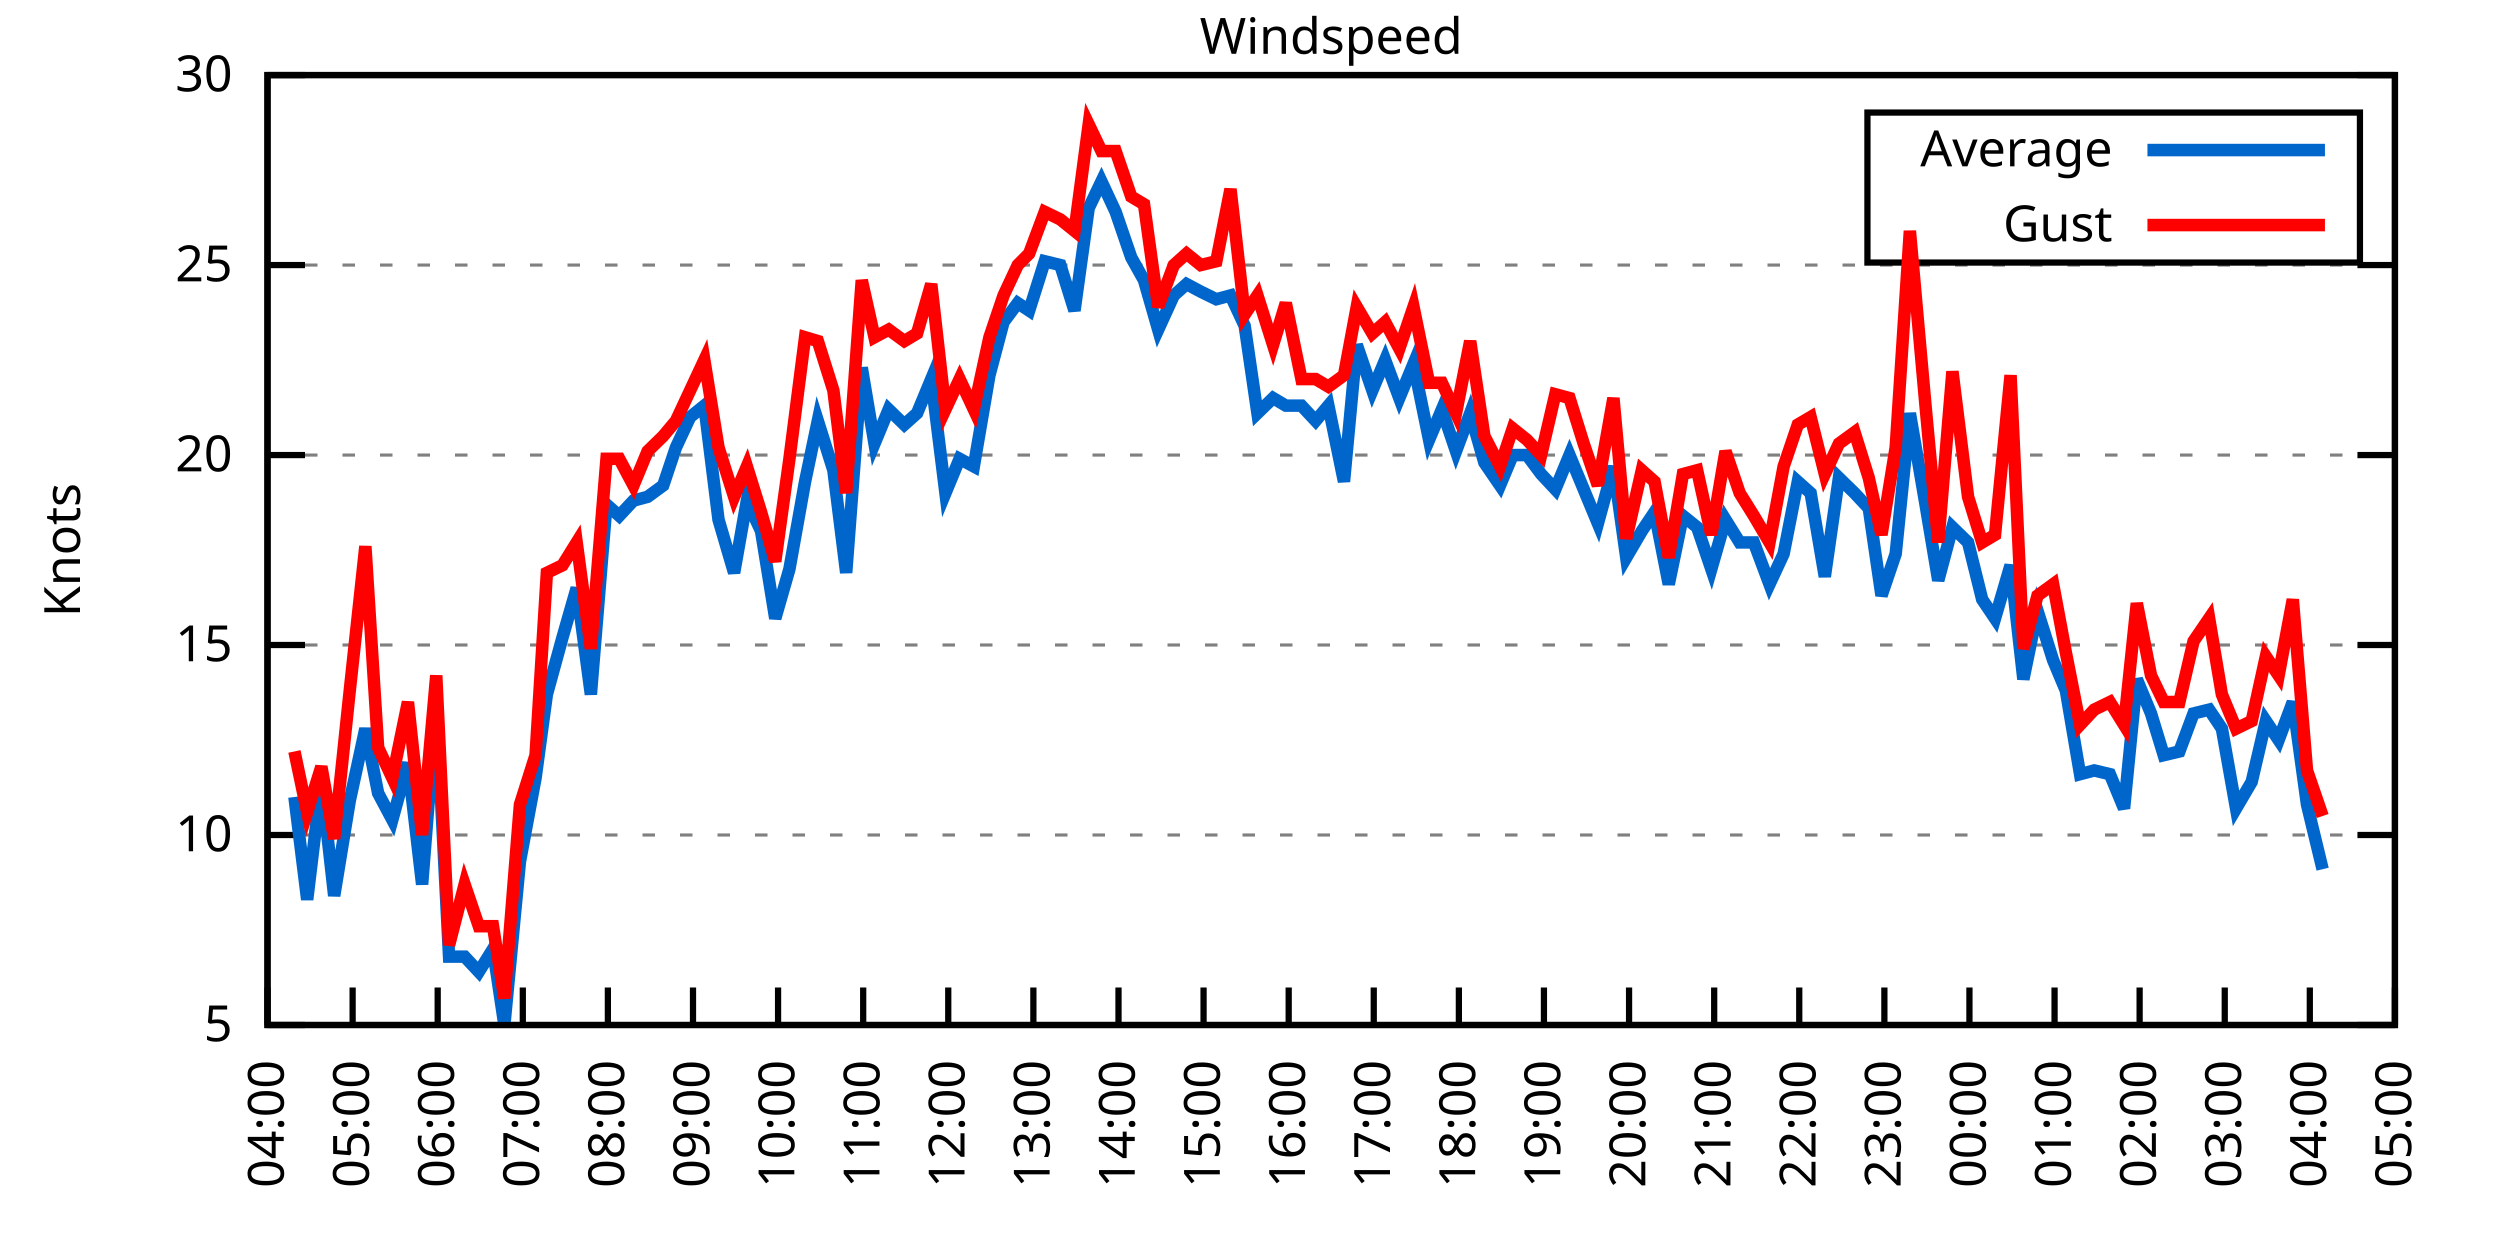
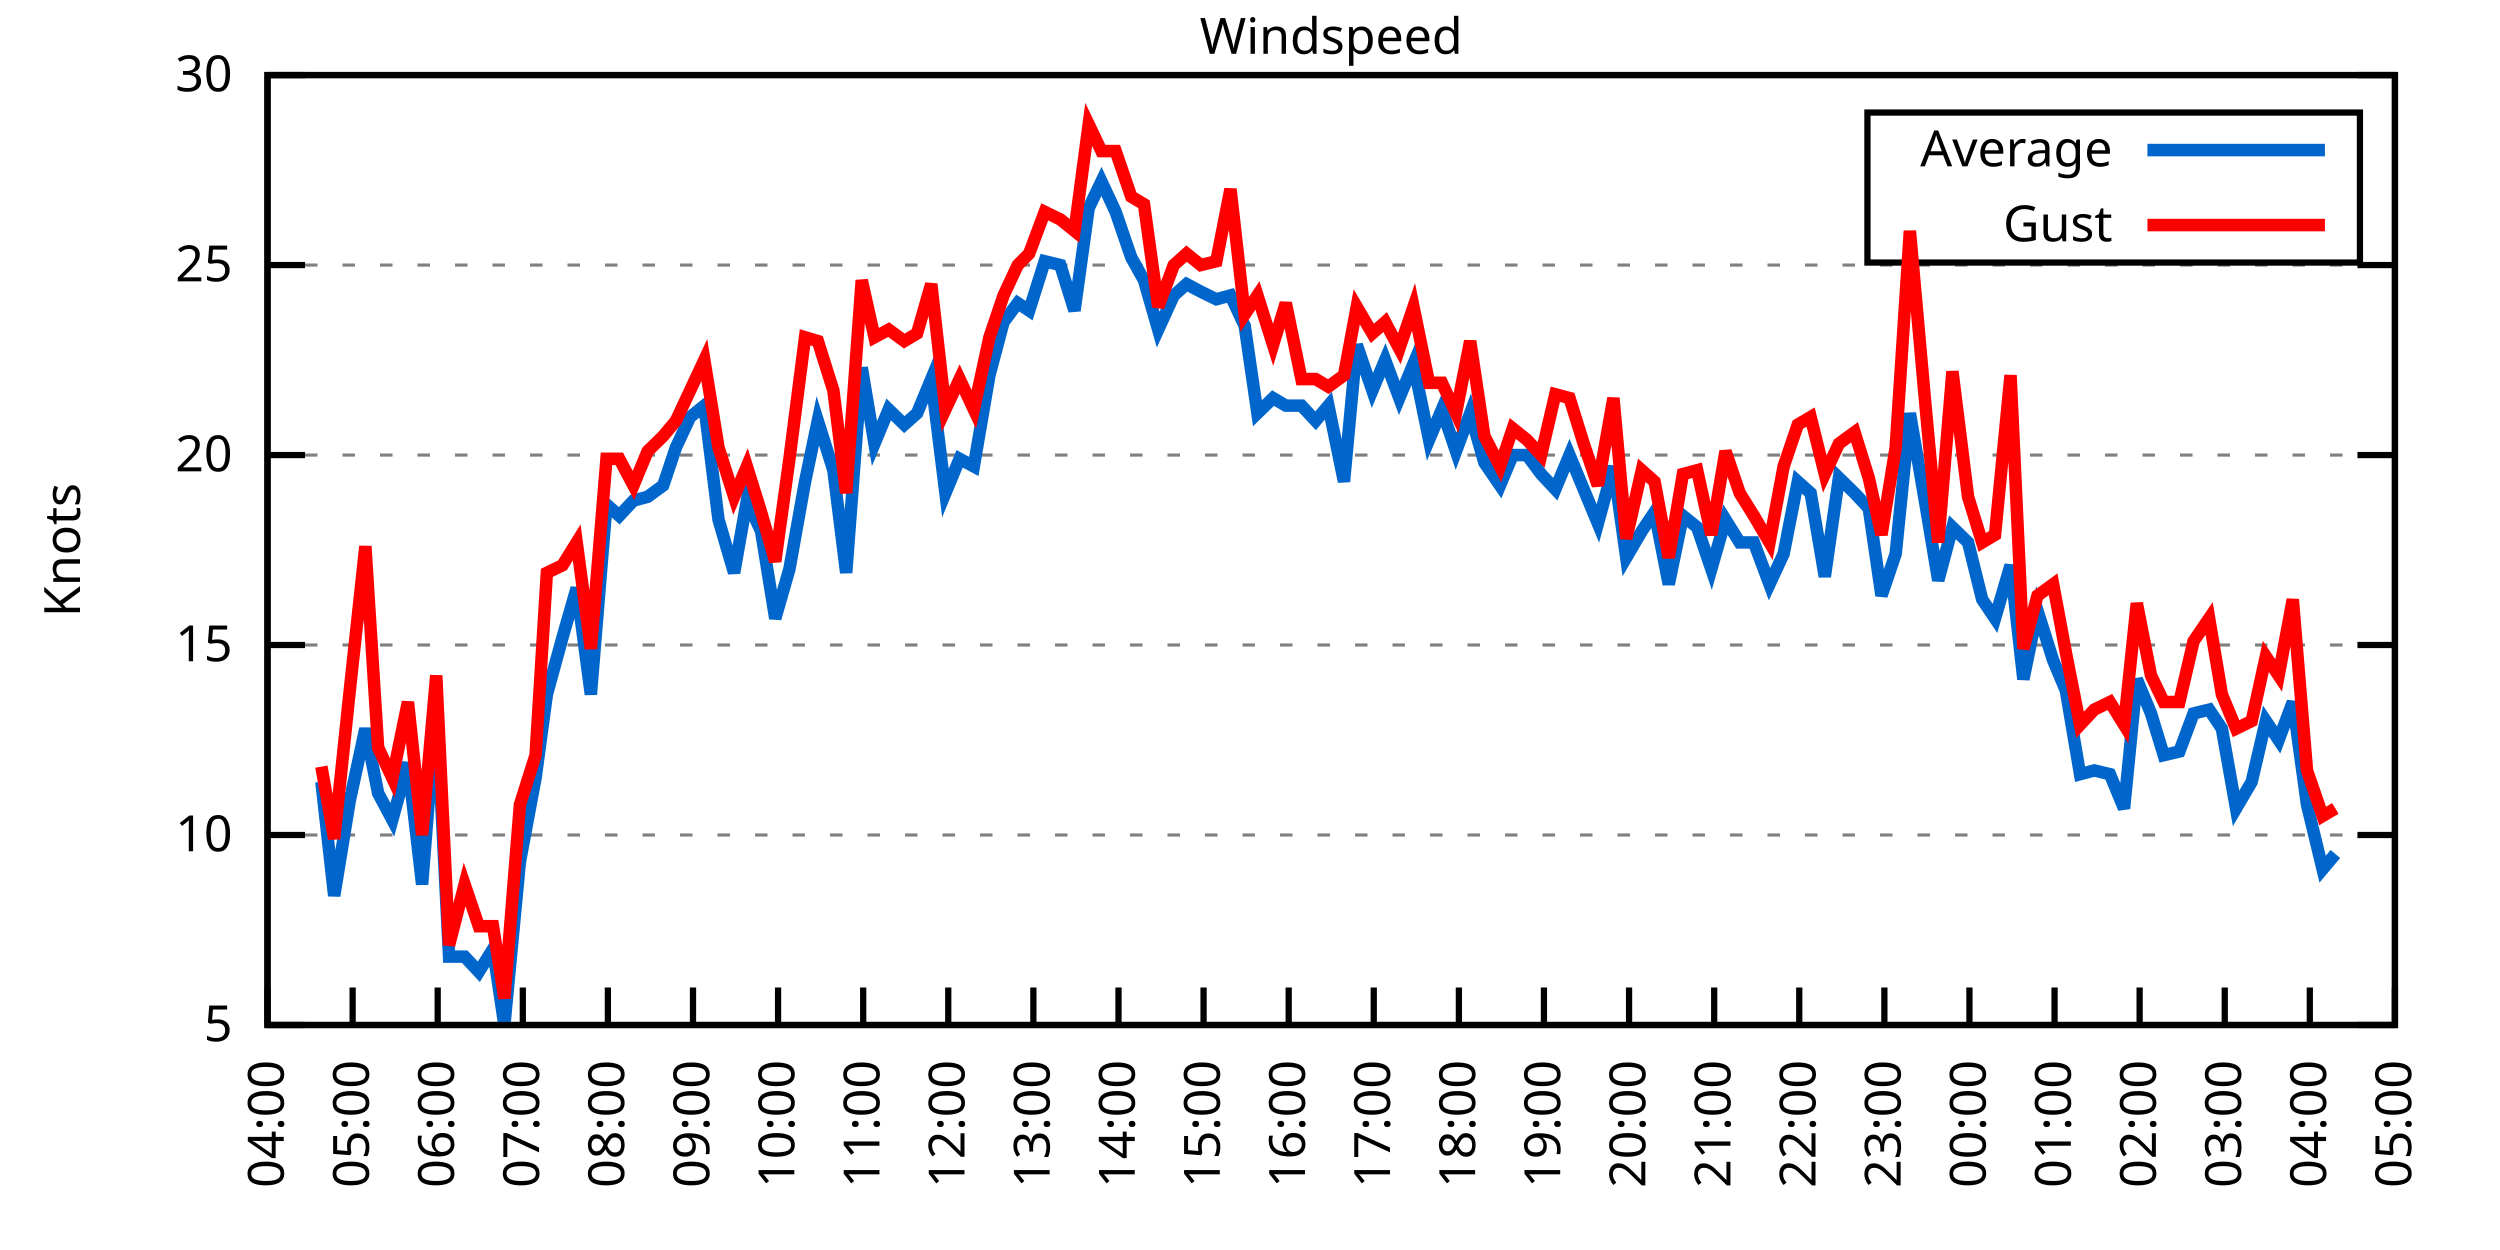
<svg xmlns="http://www.w3.org/2000/svg" xmlns:xlink="http://www.w3.org/1999/xlink" width="400" height="200" viewBox="0 0 400 200">
  <g id="gnuplot_canvas">
    <rect x="0" y="0" width="400" height="200" fill="none" />
    <defs>
      <circle id="gpDot" r="0.5" stroke-width="0.5" stroke="currentColor" />
      <path id="gpPt0" stroke-width="0.333" stroke="currentColor" d="M-1,0 h2 M0,-1 v2" />
      <path id="gpPt1" stroke-width="0.333" stroke="currentColor" d="M-1,-1 L1,1 M1,-1 L-1,1" />
      <path id="gpPt2" stroke-width="0.333" stroke="currentColor" d="M-1,0 L1,0 M0,-1 L0,1 M-1,-1 L1,1 M-1,1 L1,-1" />
      <rect id="gpPt3" stroke-width="0.333" stroke="currentColor" x="-1" y="-1" width="2" height="2" />
      <rect id="gpPt4" stroke-width="0.333" stroke="currentColor" fill="currentColor" x="-1" y="-1" width="2" height="2" />
      <circle id="gpPt5" stroke-width="0.333" stroke="currentColor" cx="0" cy="0" r="1" />
      <use xlink:href="#gpPt5" id="gpPt6" fill="currentColor" stroke="none" />
      <path id="gpPt7" stroke-width="0.333" stroke="currentColor" d="M0,-1.33 L-1.33,0.67 L1.33,0.67 z" />
      <use xlink:href="#gpPt7" id="gpPt8" fill="currentColor" stroke="none" />
      <use xlink:href="#gpPt7" id="gpPt9" stroke="currentColor" transform="rotate(180)" />
      <use xlink:href="#gpPt9" id="gpPt10" fill="currentColor" stroke="none" />
      <use xlink:href="#gpPt3" id="gpPt11" stroke="currentColor" transform="rotate(45)" />
      <use xlink:href="#gpPt11" id="gpPt12" fill="currentColor" stroke="none" />
      <path id="gpPt13" stroke-width="0.333" stroke="currentColor" d="M0,1.330 L1.265,0.411 L0.782,-1.067 L-0.782,-1.076 L-1.265,0.411 z" />
      <use xlink:href="#gpPt13" id="gpPt14" fill="currentColor" stroke="none" />
      <filter id="textbox" filterUnits="objectBoundingBox" x="0" y="0" height="1" width="1">
        <feFlood flood-color="white" flood-opacity="1" result="bgnd" />
        <feComposite in="SourceGraphic" in2="bgnd" operator="atop" />
      </filter>
      <filter id="greybox" filterUnits="objectBoundingBox" x="0" y="0" height="1" width="1">
        <feFlood flood-color="lightgrey" flood-opacity="1" result="grey" />
        <feComposite in="SourceGraphic" in2="grey" operator="atop" />
      </filter>
    </defs>
    <g fill="none" color="white" stroke="currentColor" stroke-width="1.00" stroke-linecap="butt" stroke-linejoin="miter">
</g>
    <g fill="none" color="black" stroke="currentColor" stroke-width="1.00" stroke-linecap="butt" stroke-linejoin="miter">
      <g stroke="none" shape-rendering="crispEdges">
        <polygon fill="rgb(255, 255, 255)" points="42.80,164.00 383.18,164.00 383.18,12.02 42.80,12.02 " />
      </g>
    </g>
    <g fill="none" color="black" stroke="currentColor" stroke-width="1.00" stroke-linecap="butt" stroke-linejoin="miter">
</g>
    <g fill="none" color="black" stroke="black" stroke-width="0.50" stroke-linecap="butt" stroke-linejoin="miter">
</g>
    <g fill="none" color="gray" stroke="currentColor" stroke-width="0.50" stroke-linecap="butt" stroke-linejoin="miter">
      <path stroke="gray" stroke-dasharray="2,4" class="gridline" d="M42.80,164.00 L383.19,164.00  " />
    </g>
    <g fill="none" color="gray" stroke="gray" stroke-width="1.00" stroke-linecap="butt" stroke-linejoin="miter">
</g>
    <g fill="none" color="black" stroke="currentColor" stroke-width="1.00" stroke-linecap="butt" stroke-linejoin="miter">
      <path stroke="black" d="M42.80,164.00 L48.80,164.00 M383.19,164.00 L377.19,164.00  " />
      <g transform="translate(37.20,166.60)" stroke="none" fill="black" font-family="Sans" font-size="8.00" text-anchor="end">
        <text>
          <tspan font-family="Sans"> 5</tspan>
        </text>
      </g>
    </g>
    <g fill="none" color="black" stroke="currentColor" stroke-width="1.00" stroke-linecap="butt" stroke-linejoin="miter">
</g>
    <g fill="none" color="black" stroke="black" stroke-width="0.50" stroke-linecap="butt" stroke-linejoin="miter">
</g>
    <g fill="none" color="gray" stroke="currentColor" stroke-width="0.50" stroke-linecap="butt" stroke-linejoin="miter">
      <path stroke="gray" stroke-dasharray="2,4" class="gridline" d="M42.80,133.60 L383.19,133.60  " />
    </g>
    <g fill="none" color="gray" stroke="gray" stroke-width="1.00" stroke-linecap="butt" stroke-linejoin="miter">
</g>
    <g fill="none" color="black" stroke="currentColor" stroke-width="1.00" stroke-linecap="butt" stroke-linejoin="miter">
      <path stroke="black" d="M42.80,133.60 L48.80,133.60 M383.19,133.60 L377.19,133.60  " />
      <g transform="translate(37.20,136.20)" stroke="none" fill="black" font-family="Sans" font-size="8.00" text-anchor="end">
        <text>
          <tspan font-family="Sans"> 10</tspan>
        </text>
      </g>
    </g>
    <g fill="none" color="black" stroke="currentColor" stroke-width="1.00" stroke-linecap="butt" stroke-linejoin="miter">
</g>
    <g fill="none" color="black" stroke="black" stroke-width="0.50" stroke-linecap="butt" stroke-linejoin="miter">
</g>
    <g fill="none" color="gray" stroke="currentColor" stroke-width="0.50" stroke-linecap="butt" stroke-linejoin="miter">
      <path stroke="gray" stroke-dasharray="2,4" class="gridline" d="M42.80,103.20 L383.19,103.20  " />
    </g>
    <g fill="none" color="gray" stroke="gray" stroke-width="1.00" stroke-linecap="butt" stroke-linejoin="miter">
</g>
    <g fill="none" color="black" stroke="currentColor" stroke-width="1.00" stroke-linecap="butt" stroke-linejoin="miter">
      <path stroke="black" d="M42.80,103.20 L48.80,103.20 M383.19,103.20 L377.19,103.20  " />
      <g transform="translate(37.20,105.80)" stroke="none" fill="black" font-family="Sans" font-size="8.00" text-anchor="end">
        <text>
          <tspan font-family="Sans"> 15</tspan>
        </text>
      </g>
    </g>
    <g fill="none" color="black" stroke="currentColor" stroke-width="1.00" stroke-linecap="butt" stroke-linejoin="miter">
</g>
    <g fill="none" color="black" stroke="black" stroke-width="0.50" stroke-linecap="butt" stroke-linejoin="miter">
</g>
    <g fill="none" color="gray" stroke="currentColor" stroke-width="0.50" stroke-linecap="butt" stroke-linejoin="miter">
      <path stroke="gray" stroke-dasharray="2,4" class="gridline" d="M42.80,72.81 L383.19,72.81  " />
    </g>
    <g fill="none" color="gray" stroke="gray" stroke-width="1.00" stroke-linecap="butt" stroke-linejoin="miter">
</g>
    <g fill="none" color="black" stroke="currentColor" stroke-width="1.00" stroke-linecap="butt" stroke-linejoin="miter">
      <path stroke="black" d="M42.80,72.81 L48.80,72.81 M383.19,72.81 L377.19,72.81  " />
      <g transform="translate(37.20,75.41)" stroke="none" fill="black" font-family="Sans" font-size="8.00" text-anchor="end">
        <text>
          <tspan font-family="Sans"> 20</tspan>
        </text>
      </g>
    </g>
    <g fill="none" color="black" stroke="currentColor" stroke-width="1.00" stroke-linecap="butt" stroke-linejoin="miter">
</g>
    <g fill="none" color="black" stroke="black" stroke-width="0.50" stroke-linecap="butt" stroke-linejoin="miter">
</g>
    <g fill="none" color="gray" stroke="currentColor" stroke-width="0.50" stroke-linecap="butt" stroke-linejoin="miter">
      <path stroke="gray" stroke-dasharray="2,4" class="gridline" d="M42.80,42.41 L383.19,42.41  " />
    </g>
    <g fill="none" color="gray" stroke="gray" stroke-width="1.00" stroke-linecap="butt" stroke-linejoin="miter">
</g>
    <g fill="none" color="black" stroke="currentColor" stroke-width="1.00" stroke-linecap="butt" stroke-linejoin="miter">
      <path stroke="black" d="M42.80,42.41 L48.80,42.41 M383.19,42.41 L377.19,42.41  " />
      <g transform="translate(37.20,45.01)" stroke="none" fill="black" font-family="Sans" font-size="8.00" text-anchor="end">
        <text>
          <tspan font-family="Sans"> 25</tspan>
        </text>
      </g>
    </g>
    <g fill="none" color="black" stroke="currentColor" stroke-width="1.00" stroke-linecap="butt" stroke-linejoin="miter">
</g>
    <g fill="none" color="black" stroke="black" stroke-width="0.50" stroke-linecap="butt" stroke-linejoin="miter">
</g>
    <g fill="none" color="gray" stroke="currentColor" stroke-width="0.50" stroke-linecap="butt" stroke-linejoin="miter">
      <path stroke="gray" stroke-dasharray="2,4" class="gridline" d="M42.80,12.01 L383.19,12.01  " />
    </g>
    <g fill="none" color="gray" stroke="gray" stroke-width="1.00" stroke-linecap="butt" stroke-linejoin="miter">
</g>
    <g fill="none" color="black" stroke="currentColor" stroke-width="1.00" stroke-linecap="butt" stroke-linejoin="miter">
      <path stroke="black" d="M42.80,12.01 L48.80,12.01 M383.19,12.01 L377.19,12.01  " />
      <g transform="translate(37.20,14.61)" stroke="none" fill="black" font-family="Sans" font-size="8.00" text-anchor="end">
        <text>
          <tspan font-family="Sans"> 30</tspan>
        </text>
      </g>
    </g>
    <g fill="none" color="black" stroke="currentColor" stroke-width="1.00" stroke-linecap="butt" stroke-linejoin="miter">
      <path stroke="black" d="M42.80,164.00 L42.80,158.00  " />
      <g transform="translate(45.40,169.60) rotate(270.00)" stroke="none" fill="black" font-family="Sans" font-size="8.00" text-anchor="end">
        <text>
          <tspan font-family="Sans">04:00</tspan>
        </text>
      </g>
    </g>
    <g fill="none" color="black" stroke="currentColor" stroke-width="1.00" stroke-linecap="butt" stroke-linejoin="miter">
      <path stroke="black" d="M56.42,164.00 L56.42,158.00  " />
      <g transform="translate(59.02,169.60) rotate(270.00)" stroke="none" fill="black" font-family="Sans" font-size="8.00" text-anchor="end">
        <text>
          <tspan font-family="Sans">05:00</tspan>
        </text>
      </g>
    </g>
    <g fill="none" color="black" stroke="currentColor" stroke-width="1.00" stroke-linecap="butt" stroke-linejoin="miter">
      <path stroke="black" d="M70.03,164.00 L70.03,158.00  " />
      <g transform="translate(72.63,169.60) rotate(270.00)" stroke="none" fill="black" font-family="Sans" font-size="8.00" text-anchor="end">
        <text>
          <tspan font-family="Sans">06:00</tspan>
        </text>
      </g>
    </g>
    <g fill="none" color="black" stroke="currentColor" stroke-width="1.00" stroke-linecap="butt" stroke-linejoin="miter">
      <path stroke="black" d="M83.65,164.00 L83.65,158.00  " />
      <g transform="translate(86.25,169.60) rotate(270.00)" stroke="none" fill="black" font-family="Sans" font-size="8.00" text-anchor="end">
        <text>
          <tspan font-family="Sans">07:00</tspan>
        </text>
      </g>
    </g>
    <g fill="none" color="black" stroke="currentColor" stroke-width="1.00" stroke-linecap="butt" stroke-linejoin="miter">
      <path stroke="black" d="M97.26,164.00 L97.26,158.00  " />
      <g transform="translate(99.86,169.60) rotate(270.00)" stroke="none" fill="black" font-family="Sans" font-size="8.00" text-anchor="end">
        <text>
          <tspan font-family="Sans">08:00</tspan>
        </text>
      </g>
    </g>
    <g fill="none" color="black" stroke="currentColor" stroke-width="1.00" stroke-linecap="butt" stroke-linejoin="miter">
      <path stroke="black" d="M110.88,164.00 L110.88,158.00  " />
      <g transform="translate(113.48,169.60) rotate(270.00)" stroke="none" fill="black" font-family="Sans" font-size="8.00" text-anchor="end">
        <text>
          <tspan font-family="Sans">09:00</tspan>
        </text>
      </g>
    </g>
    <g fill="none" color="black" stroke="currentColor" stroke-width="1.00" stroke-linecap="butt" stroke-linejoin="miter">
      <path stroke="black" d="M124.49,164.00 L124.49,158.00  " />
      <g transform="translate(127.09,169.60) rotate(270.00)" stroke="none" fill="black" font-family="Sans" font-size="8.00" text-anchor="end">
        <text>
          <tspan font-family="Sans">10:00</tspan>
        </text>
      </g>
    </g>
    <g fill="none" color="black" stroke="currentColor" stroke-width="1.00" stroke-linecap="butt" stroke-linejoin="miter">
      <path stroke="black" d="M138.11,164.00 L138.11,158.00  " />
      <g transform="translate(140.71,169.60) rotate(270.00)" stroke="none" fill="black" font-family="Sans" font-size="8.00" text-anchor="end">
        <text>
          <tspan font-family="Sans">11:00</tspan>
        </text>
      </g>
    </g>
    <g fill="none" color="black" stroke="currentColor" stroke-width="1.00" stroke-linecap="butt" stroke-linejoin="miter">
      <path stroke="black" d="M151.72,164.00 L151.72,158.00  " />
      <g transform="translate(154.32,169.60) rotate(270.00)" stroke="none" fill="black" font-family="Sans" font-size="8.00" text-anchor="end">
        <text>
          <tspan font-family="Sans">12:00</tspan>
        </text>
      </g>
    </g>
    <g fill="none" color="black" stroke="currentColor" stroke-width="1.00" stroke-linecap="butt" stroke-linejoin="miter">
      <path stroke="black" d="M165.34,164.00 L165.34,158.00  " />
      <g transform="translate(167.94,169.60) rotate(270.00)" stroke="none" fill="black" font-family="Sans" font-size="8.00" text-anchor="end">
        <text>
          <tspan font-family="Sans">13:00</tspan>
        </text>
      </g>
    </g>
    <g fill="none" color="black" stroke="currentColor" stroke-width="1.00" stroke-linecap="butt" stroke-linejoin="miter">
      <path stroke="black" d="M178.96,164.00 L178.96,158.00  " />
      <g transform="translate(181.56,169.60) rotate(270.00)" stroke="none" fill="black" font-family="Sans" font-size="8.00" text-anchor="end">
        <text>
          <tspan font-family="Sans">14:00</tspan>
        </text>
      </g>
    </g>
    <g fill="none" color="black" stroke="currentColor" stroke-width="1.00" stroke-linecap="butt" stroke-linejoin="miter">
      <path stroke="black" d="M192.57,164.00 L192.57,158.00  " />
      <g transform="translate(195.17,169.60) rotate(270.00)" stroke="none" fill="black" font-family="Sans" font-size="8.00" text-anchor="end">
        <text>
          <tspan font-family="Sans">15:00</tspan>
        </text>
      </g>
    </g>
    <g fill="none" color="black" stroke="currentColor" stroke-width="1.00" stroke-linecap="butt" stroke-linejoin="miter">
      <path stroke="black" d="M206.19,164.00 L206.19,158.00  " />
      <g transform="translate(208.79,169.60) rotate(270.00)" stroke="none" fill="black" font-family="Sans" font-size="8.00" text-anchor="end">
        <text>
          <tspan font-family="Sans">16:00</tspan>
        </text>
      </g>
    </g>
    <g fill="none" color="black" stroke="currentColor" stroke-width="1.00" stroke-linecap="butt" stroke-linejoin="miter">
      <path stroke="black" d="M219.80,164.00 L219.80,158.00  " />
      <g transform="translate(222.40,169.60) rotate(270.00)" stroke="none" fill="black" font-family="Sans" font-size="8.00" text-anchor="end">
        <text>
          <tspan font-family="Sans">17:00</tspan>
        </text>
      </g>
    </g>
    <g fill="none" color="black" stroke="currentColor" stroke-width="1.00" stroke-linecap="butt" stroke-linejoin="miter">
      <path stroke="black" d="M233.42,164.00 L233.42,158.00  " />
      <g transform="translate(236.02,169.60) rotate(270.00)" stroke="none" fill="black" font-family="Sans" font-size="8.00" text-anchor="end">
        <text>
          <tspan font-family="Sans">18:00</tspan>
        </text>
      </g>
    </g>
    <g fill="none" color="black" stroke="currentColor" stroke-width="1.00" stroke-linecap="butt" stroke-linejoin="miter">
      <path stroke="black" d="M247.03,164.00 L247.03,158.00  " />
      <g transform="translate(249.63,169.60) rotate(270.00)" stroke="none" fill="black" font-family="Sans" font-size="8.00" text-anchor="end">
        <text>
          <tspan font-family="Sans">19:00</tspan>
        </text>
      </g>
    </g>
    <g fill="none" color="black" stroke="currentColor" stroke-width="1.00" stroke-linecap="butt" stroke-linejoin="miter">
      <path stroke="black" d="M260.65,164.00 L260.65,158.00  " />
      <g transform="translate(263.25,169.60) rotate(270.00)" stroke="none" fill="black" font-family="Sans" font-size="8.00" text-anchor="end">
        <text>
          <tspan font-family="Sans">20:00</tspan>
        </text>
      </g>
    </g>
    <g fill="none" color="black" stroke="currentColor" stroke-width="1.00" stroke-linecap="butt" stroke-linejoin="miter">
      <path stroke="black" d="M274.27,164.00 L274.27,158.00  " />
      <g transform="translate(276.87,169.60) rotate(270.00)" stroke="none" fill="black" font-family="Sans" font-size="8.00" text-anchor="end">
        <text>
          <tspan font-family="Sans">21:00</tspan>
        </text>
      </g>
    </g>
    <g fill="none" color="black" stroke="currentColor" stroke-width="1.00" stroke-linecap="butt" stroke-linejoin="miter">
      <path stroke="black" d="M287.88,164.00 L287.88,158.00  " />
      <g transform="translate(290.48,169.60) rotate(270.00)" stroke="none" fill="black" font-family="Sans" font-size="8.00" text-anchor="end">
        <text>
          <tspan font-family="Sans">22:00</tspan>
        </text>
      </g>
    </g>
    <g fill="none" color="black" stroke="currentColor" stroke-width="1.00" stroke-linecap="butt" stroke-linejoin="miter">
      <path stroke="black" d="M301.50,164.00 L301.50,158.00  " />
      <g transform="translate(304.10,169.60) rotate(270.00)" stroke="none" fill="black" font-family="Sans" font-size="8.00" text-anchor="end">
        <text>
          <tspan font-family="Sans">23:00</tspan>
        </text>
      </g>
    </g>
    <g fill="none" color="black" stroke="currentColor" stroke-width="1.00" stroke-linecap="butt" stroke-linejoin="miter">
      <path stroke="black" d="M315.11,164.00 L315.11,158.00  " />
      <g transform="translate(317.71,169.60) rotate(270.00)" stroke="none" fill="black" font-family="Sans" font-size="8.00" text-anchor="end">
        <text>
          <tspan font-family="Sans">00:00</tspan>
        </text>
      </g>
    </g>
    <g fill="none" color="black" stroke="currentColor" stroke-width="1.00" stroke-linecap="butt" stroke-linejoin="miter">
      <path stroke="black" d="M328.73,164.00 L328.73,158.00  " />
      <g transform="translate(331.33,169.60) rotate(270.00)" stroke="none" fill="black" font-family="Sans" font-size="8.00" text-anchor="end">
        <text>
          <tspan font-family="Sans">01:00</tspan>
        </text>
      </g>
    </g>
    <g fill="none" color="black" stroke="currentColor" stroke-width="1.00" stroke-linecap="butt" stroke-linejoin="miter">
      <path stroke="black" d="M342.34,164.00 L342.34,158.00  " />
      <g transform="translate(344.94,169.60) rotate(270.00)" stroke="none" fill="black" font-family="Sans" font-size="8.00" text-anchor="end">
        <text>
          <tspan font-family="Sans">02:00</tspan>
        </text>
      </g>
    </g>
    <g fill="none" color="black" stroke="currentColor" stroke-width="1.00" stroke-linecap="butt" stroke-linejoin="miter">
      <path stroke="black" d="M355.96,164.00 L355.96,158.00  " />
      <g transform="translate(358.56,169.60) rotate(270.00)" stroke="none" fill="black" font-family="Sans" font-size="8.00" text-anchor="end">
        <text>
          <tspan font-family="Sans">03:00</tspan>
        </text>
      </g>
    </g>
    <g fill="none" color="black" stroke="currentColor" stroke-width="1.00" stroke-linecap="butt" stroke-linejoin="miter">
      <path stroke="black" d="M369.57,164.00 L369.57,158.00  " />
      <g transform="translate(372.17,169.60) rotate(270.00)" stroke="none" fill="black" font-family="Sans" font-size="8.00" text-anchor="end">
        <text>
          <tspan font-family="Sans">04:00</tspan>
        </text>
      </g>
    </g>
    <g fill="none" color="black" stroke="currentColor" stroke-width="1.00" stroke-linecap="butt" stroke-linejoin="miter">
      <path stroke="black" d="M383.19,164.00 L383.19,158.00  " />
      <g transform="translate(385.79,169.60) rotate(270.00)" stroke="none" fill="black" font-family="Sans" font-size="8.00" text-anchor="end">
        <text>
          <tspan font-family="Sans">05:00</tspan>
        </text>
      </g>
    </g>
    <g fill="none" color="black" stroke="currentColor" stroke-width="1.00" stroke-linecap="butt" stroke-linejoin="miter">
</g>
    <g fill="none" color="black" stroke="currentColor" stroke-width="1.00" stroke-linecap="butt" stroke-linejoin="miter">
      <path stroke="black" d="M42.80,12.01 L42.80,164.00 L383.19,164.00 L383.19,12.01 L42.80,12.01 Z  " />
    </g>
    <g fill="none" color="black" stroke="currentColor" stroke-width="1.00" stroke-linecap="butt" stroke-linejoin="miter">
</g>
    <g fill="none" color="black" stroke="currentColor" stroke-width="1.00" stroke-linecap="butt" stroke-linejoin="miter">
      <path stroke="black" d="M298.79,42.01 L298.79,18.01 L377.59,18.01 L377.59,42.01 L298.79,42.01 Z  " />
    </g>
    <g id="Windspeed_plot_1">
      <g fill="none" color="white" stroke="black" stroke-width="2.00" stroke-linecap="butt" stroke-linejoin="miter">
</g>
      <g fill="none" color="black" stroke="currentColor" stroke-width="2.00" stroke-linecap="butt" stroke-linejoin="miter">
        <g transform="translate(337.99,26.61)" stroke="none" fill="black" font-family="Sans" font-size="8.00" text-anchor="end">
          <text>
            <tspan font-family="Sans">Average</tspan>
          </text>
        </g>
      </g>
      <g fill="none" color="black" stroke="currentColor" stroke-width="2.00" stroke-linecap="butt" stroke-linejoin="miter">
-         <path stroke="rgb(  0, 102, 204)" d="M343.59,24.01 L371.99,24.01 M47.11,127.52 L49.15,143.94 L51.42,125.09 L53.47,143.33 L55.96,128.13 L58.46,116.58   L60.50,126.91 L62.77,131.17 L65.27,122.05 L67.54,141.51 L69.80,112.93 L71.85,153.06 L74.34,153.06 L76.61,155.49   L78.88,151.84 L80.70,164.00 L83.19,137.86 L85.69,124.48 L87.50,111.11 L90.00,101.99 L92.27,94.08 L94.54,111.11   L97.04,80.71 L99.08,82.53 L101.35,80.10 L103.62,79.49 L106.11,77.67 L108.15,71.59 L110.42,66.73 L112.69,64.90   L114.96,83.14 L117.46,91.65 L119.50,80.10 L121.77,84.97 L124.04,98.95 L126.31,91.04 L128.81,77.06 L130.85,67.33   L133.34,75.24 L135.39,91.65 L137.88,58.82 L139.92,70.98 L142.19,65.51 L144.69,67.94 L146.73,66.12 L149.00,60.65   L151.27,78.89 L153.54,73.41 L155.81,74.63 L158.31,60.04 L160.57,51.53 L162.84,48.49 L164.66,49.70 L167.16,41.80   L169.65,42.41 L171.92,49.70 L174.19,33.29 L176.23,29.03 L178.50,33.90 L181.00,41.19 L183.04,44.84 L185.31,52.74   L187.81,47.27 L189.85,45.45 L192.12,46.66 L194.61,47.88 L196.88,47.27 L199.15,52.14 L201.19,66.12 L203.69,63.69   L205.73,64.90 L208.23,64.90 L210.50,67.33 L212.54,64.90 L215.04,77.06 L217.08,55.18 L219.58,62.47 L221.62,57.61   L223.89,63.69 L226.16,58.21 L228.65,70.37 L230.70,65.51 L232.96,72.20 L235.23,66.12 L237.50,74.02 L240.00,77.67   L242.04,72.81 L244.31,72.81 L246.58,75.85 L248.85,78.28 L251.12,72.81 L253.39,78.28 L255.66,83.75 L258.15,74.63   L260.20,89.22 L262.69,84.97 L264.73,81.93 L267.00,93.48 L269.27,82.53 L271.54,84.36 L273.81,91.04 L276.08,83.14   L278.35,86.79 L280.62,86.79 L283.12,93.48 L285.38,88.61 L287.65,77.06 L289.70,78.89 L291.97,92.26 L294.23,76.45   L296.73,78.89 L299.00,81.32 L301.04,95.30 L303.31,88.61 L305.58,66.12 L308.08,80.71 L310.12,92.87 L312.39,84.36   L314.89,86.79 L317.15,95.91 L319.20,98.95 L321.69,90.44 L323.74,108.68 L326.00,97.73 L328.50,105.64 L330.54,110.50   L332.81,123.87 L335.08,123.27 L337.58,123.87 L339.85,129.35 L341.89,108.68 L344.16,114.15 L346.20,120.83 L348.70,120.23   L350.97,114.15 L353.46,113.54 L355.50,116.58 L357.77,129.35 L360.27,125.09 L362.54,115.36 L364.58,118.40 L366.85,112.32   L369.12,128.74 L371.62,139.07  " />
+         <path stroke="rgb(  0, 102, 204)" d="M343.59,24.01 L371.99,24.01 M51.42,125.09 L53.47,143.33 L55.96,128.13 L58.46,116.58 L60.50,126.91 L62.77,131.17   L65.27,122.05 L67.54,141.51 L69.80,112.93 L71.85,153.06 L74.34,153.06 L76.61,155.49 L78.88,151.84 L80.70,164.00   L83.19,137.86 L85.69,124.48 L87.50,111.11 L90.00,101.99 L92.27,94.08 L94.54,111.11 L97.04,80.71 L99.08,82.53   L101.35,80.10 L103.62,79.49 L106.11,77.67 L108.15,71.59 L110.42,66.73 L112.69,64.90 L114.96,83.14 L117.46,91.65   L119.50,80.10 L121.77,84.97 L124.04,98.95 L126.31,91.04 L128.81,77.06 L130.85,67.33 L133.34,75.24 L135.39,91.65   L137.88,58.82 L139.92,70.98 L142.19,65.51 L144.69,67.94 L146.73,66.12 L149.00,60.65 L151.27,78.89 L153.54,73.41   L155.81,74.63 L158.31,60.04 L160.57,51.53 L162.84,48.49 L164.66,49.70 L167.16,41.80 L169.65,42.41 L171.92,49.70   L174.19,33.29 L176.23,29.03 L178.50,33.90 L181.00,41.19 L183.04,44.84 L185.31,52.74 L187.81,47.27 L189.85,45.45   L192.12,46.66 L194.61,47.88 L196.88,47.27 L199.15,52.14 L201.19,66.12 L203.69,63.69 L205.73,64.90 L208.23,64.90   L210.50,67.33 L212.54,64.90 L215.04,77.06 L217.08,55.18 L219.58,62.47 L221.62,57.61 L223.89,63.69 L226.16,58.21   L228.65,70.37 L230.70,65.51 L232.96,72.20 L235.23,66.12 L237.50,74.02 L240.00,77.67 L242.04,72.81 L244.31,72.81   L246.58,75.85 L248.85,78.28 L251.12,72.81 L253.39,78.28 L255.66,83.75 L258.15,74.63 L260.20,89.22 L262.69,84.97   L264.73,81.93 L267.00,93.48 L269.27,82.53 L271.54,84.36 L273.81,91.04 L276.08,83.14 L278.35,86.79 L280.62,86.79   L283.12,93.48 L285.38,88.61 L287.65,77.06 L289.70,78.89 L291.97,92.26 L294.23,76.45 L296.73,78.89 L299.00,81.32   L301.04,95.30 L303.31,88.61 L305.58,66.12 L308.08,80.71 L310.12,92.87 L312.39,84.36 L314.89,86.79 L317.15,95.91   L319.20,98.95 L321.69,90.44 L323.74,108.68 L326.00,97.73 L328.50,105.64 L330.54,110.50 L332.81,123.87 L335.08,123.27   L337.58,123.87 L339.85,129.35 L341.89,108.68 L344.16,114.15 L346.20,120.83 L348.70,120.23 L350.97,114.15 L353.46,113.54   L355.50,116.58 L357.77,129.35 L360.27,125.09 L362.54,115.36 L364.58,118.40 L366.85,112.32 L369.12,128.74 L371.62,139.07   L373.66,136.64  " />
      </g>
    </g>
    <g id="Windspeed_plot_2">
      <g fill="none" color="black" stroke="currentColor" stroke-width="2.00" stroke-linecap="butt" stroke-linejoin="miter">
        <g transform="translate(337.99,38.61)" stroke="none" fill="black" font-family="Sans" font-size="8.00" text-anchor="end">
          <text>
            <tspan font-family="Sans">Gust</tspan>
          </text>
        </g>
      </g>
      <g fill="none" color="black" stroke="currentColor" stroke-width="2.00" stroke-linecap="butt" stroke-linejoin="miter">
-         <path stroke="rgb(255,   0,   0)" d="M343.59,36.01 L371.99,36.01 M47.11,120.23 L49.15,129.95 L51.42,122.66 L53.47,134.21 L55.96,110.50 L58.46,87.40   L60.50,119.62 L62.77,124.48 L65.27,112.32 L67.54,133.60 L69.80,108.07 L71.85,151.23 L74.34,141.51 L76.61,148.19   L78.88,148.19 L80.70,159.74 L83.19,128.74 L85.69,120.83 L87.50,91.65 L90.00,90.44 L92.27,86.79 L94.54,103.81   L97.04,73.41 L99.08,73.41 L101.35,77.67 L103.62,72.20 L106.11,69.77 L108.15,67.33 L110.42,62.47 L112.69,57.61   L114.96,71.59 L117.46,79.49 L119.50,74.63 L121.77,81.93 L124.04,89.83 L126.31,73.41 L128.81,53.96 L130.85,54.57   L133.34,62.47 L135.39,78.89 L137.88,44.84 L139.92,53.96 L142.19,52.74 L144.69,54.57 L146.73,53.35 L149.00,45.45   L151.27,65.51 L153.54,60.65 L155.81,65.51 L158.31,53.96 L160.57,47.27 L162.84,42.41 L164.66,40.58 L167.16,33.90   L169.65,35.11 L171.92,36.94 L174.19,19.91 L176.23,24.17 L178.50,24.17 L181.00,31.46 L183.04,32.68 L185.31,49.10   L187.81,42.41 L189.85,40.58 L192.12,42.41 L194.61,41.80 L196.88,30.25 L199.15,50.31 L201.19,47.27 L203.69,55.18   L205.73,48.49 L208.23,60.65 L210.50,60.65 L212.54,61.86 L215.04,60.04 L217.08,49.10 L219.58,53.35 L221.62,51.53   L223.89,55.78 L226.16,49.10 L228.65,61.25 L230.70,61.25 L232.96,66.12 L235.23,54.57 L237.50,69.77 L240.00,74.63   L242.04,68.55 L244.31,70.37 L246.58,72.81 L248.85,63.08 L251.12,63.69 L253.39,70.98 L255.66,77.67 L258.15,63.69   L260.20,86.18 L262.69,75.24 L264.73,77.06 L267.00,89.22 L269.27,75.85 L271.54,75.24 L273.81,85.57 L276.08,72.20   L278.35,78.89 L280.62,82.53 L283.12,86.79 L285.38,74.63 L287.65,67.94 L289.70,66.73 L291.97,75.85 L294.23,70.98   L296.73,69.16 L299.00,76.45 L301.04,85.57 L303.31,71.59 L305.58,36.94 L308.08,64.90 L310.12,86.79 L312.39,59.43   L314.89,79.49 L317.15,86.79 L319.20,85.57 L321.69,60.04 L323.74,103.81 L326.00,95.30 L328.50,93.48 L330.54,104.42   L332.81,115.97 L335.08,113.54 L337.58,112.32 L339.85,115.97 L341.89,96.52 L344.16,108.07 L346.20,112.32 L348.70,112.32   L350.97,102.60 L353.46,98.95 L355.50,111.11 L357.77,116.58 L360.27,115.36 L362.54,105.03 L364.58,108.07 L366.85,95.91   L369.12,123.27 L371.62,130.56  " />
+         <path stroke="rgb(255,   0,   0)" d="M343.59,36.01 L371.99,36.01 M51.42,122.66 L53.47,134.21 L55.96,110.50 L58.46,87.40 L60.50,119.62 L62.77,124.48   L65.27,112.32 L67.54,133.60 L69.80,108.07 L71.85,151.23 L74.34,141.51 L76.61,148.19 L78.88,148.19 L80.70,159.74   L83.19,128.74 L85.69,120.83 L87.50,91.65 L90.00,90.44 L92.27,86.79 L94.54,103.81 L97.04,73.41 L99.08,73.41   L101.35,77.67 L103.62,72.20 L106.11,69.77 L108.15,67.33 L110.42,62.47 L112.69,57.61 L114.96,71.59 L117.46,79.49   L119.50,74.63 L121.77,81.93 L124.04,89.83 L126.31,73.41 L128.81,53.96 L130.85,54.57 L133.34,62.47 L135.39,78.89   L137.88,44.84 L139.92,53.96 L142.19,52.74 L144.69,54.57 L146.73,53.35 L149.00,45.45 L151.27,65.51 L153.54,60.65   L155.81,65.51 L158.31,53.96 L160.57,47.27 L162.84,42.41 L164.66,40.58 L167.16,33.90 L169.65,35.11 L171.92,36.94   L174.19,19.91 L176.23,24.17 L178.50,24.17 L181.00,31.46 L183.04,32.68 L185.31,49.10 L187.81,42.41 L189.85,40.58   L192.12,42.41 L194.61,41.80 L196.88,30.25 L199.15,50.31 L201.19,47.27 L203.69,55.18 L205.73,48.49 L208.23,60.65   L210.50,60.65 L212.54,61.86 L215.04,60.04 L217.08,49.10 L219.58,53.35 L221.62,51.53 L223.89,55.78 L226.16,49.10   L228.65,61.25 L230.70,61.25 L232.96,66.12 L235.23,54.57 L237.50,69.77 L240.00,74.63 L242.04,68.55 L244.31,70.37   L246.58,72.81 L248.85,63.08 L251.12,63.69 L253.39,70.98 L255.66,77.67 L258.15,63.69 L260.20,86.18 L262.69,75.24   L264.73,77.06 L267.00,89.22 L269.27,75.85 L271.54,75.24 L273.81,85.57 L276.08,72.20 L278.35,78.89 L280.62,82.53   L283.12,86.79 L285.38,74.63 L287.65,67.94 L289.70,66.73 L291.97,75.85 L294.23,70.98 L296.73,69.16 L299.00,76.45   L301.04,85.57 L303.31,71.59 L305.58,36.94 L308.08,64.90 L310.12,86.79 L312.39,59.43 L314.89,79.49 L317.15,86.79   L319.20,85.57 L321.69,60.04 L323.74,103.81 L326.00,95.30 L328.50,93.48 L330.54,104.42 L332.81,115.97 L335.08,113.54   L337.58,112.32 L339.85,115.97 L341.89,96.52 L344.16,108.07 L346.20,112.32 L348.70,112.32 L350.97,102.60 L353.46,98.95   L355.50,111.11 L357.77,116.58 L360.27,115.36 L362.54,105.03 L364.58,108.07 L366.85,95.91 L369.12,123.27 L371.62,130.56   L373.66,129.35  " />
      </g>
    </g>
    <g fill="none" color="black" stroke="currentColor" stroke-width="2.00" stroke-linecap="butt" stroke-linejoin="miter">
</g>
    <g fill="none" color="black" stroke="black" stroke-width="1.00" stroke-linecap="butt" stroke-linejoin="miter">
</g>
    <g fill="none" color="black" stroke="currentColor" stroke-width="1.00" stroke-linecap="butt" stroke-linejoin="miter">
      <path stroke="black" d="M42.80,12.01 L42.80,164.00 L383.19,164.00 L383.19,12.01 L42.80,12.01 Z  " />
      <g transform="translate(12.80,88.01) rotate(270.00)" stroke="none" fill="black" font-family="Sans" font-size="8.00" text-anchor="middle">
        <text>
          <tspan font-family="Sans">Knots</tspan>
        </text>
      </g>
    </g>
    <g fill="none" color="black" stroke="currentColor" stroke-width="1.00" stroke-linecap="butt" stroke-linejoin="miter">
</g>
    <g fill="none" color="black" stroke="currentColor" stroke-width="1.00" stroke-linecap="butt" stroke-linejoin="miter">
      <g transform="translate(212.99,8.61)" stroke="none" fill="black" font-family="Sans" font-size="8.00" text-anchor="middle">
        <text>
          <tspan font-family="Sans">Windspeed</tspan>
        </text>
      </g>
    </g>
    <g fill="none" color="black" stroke="currentColor" stroke-width="1.00" stroke-linecap="butt" stroke-linejoin="miter">
</g>
  </g>
</svg>
